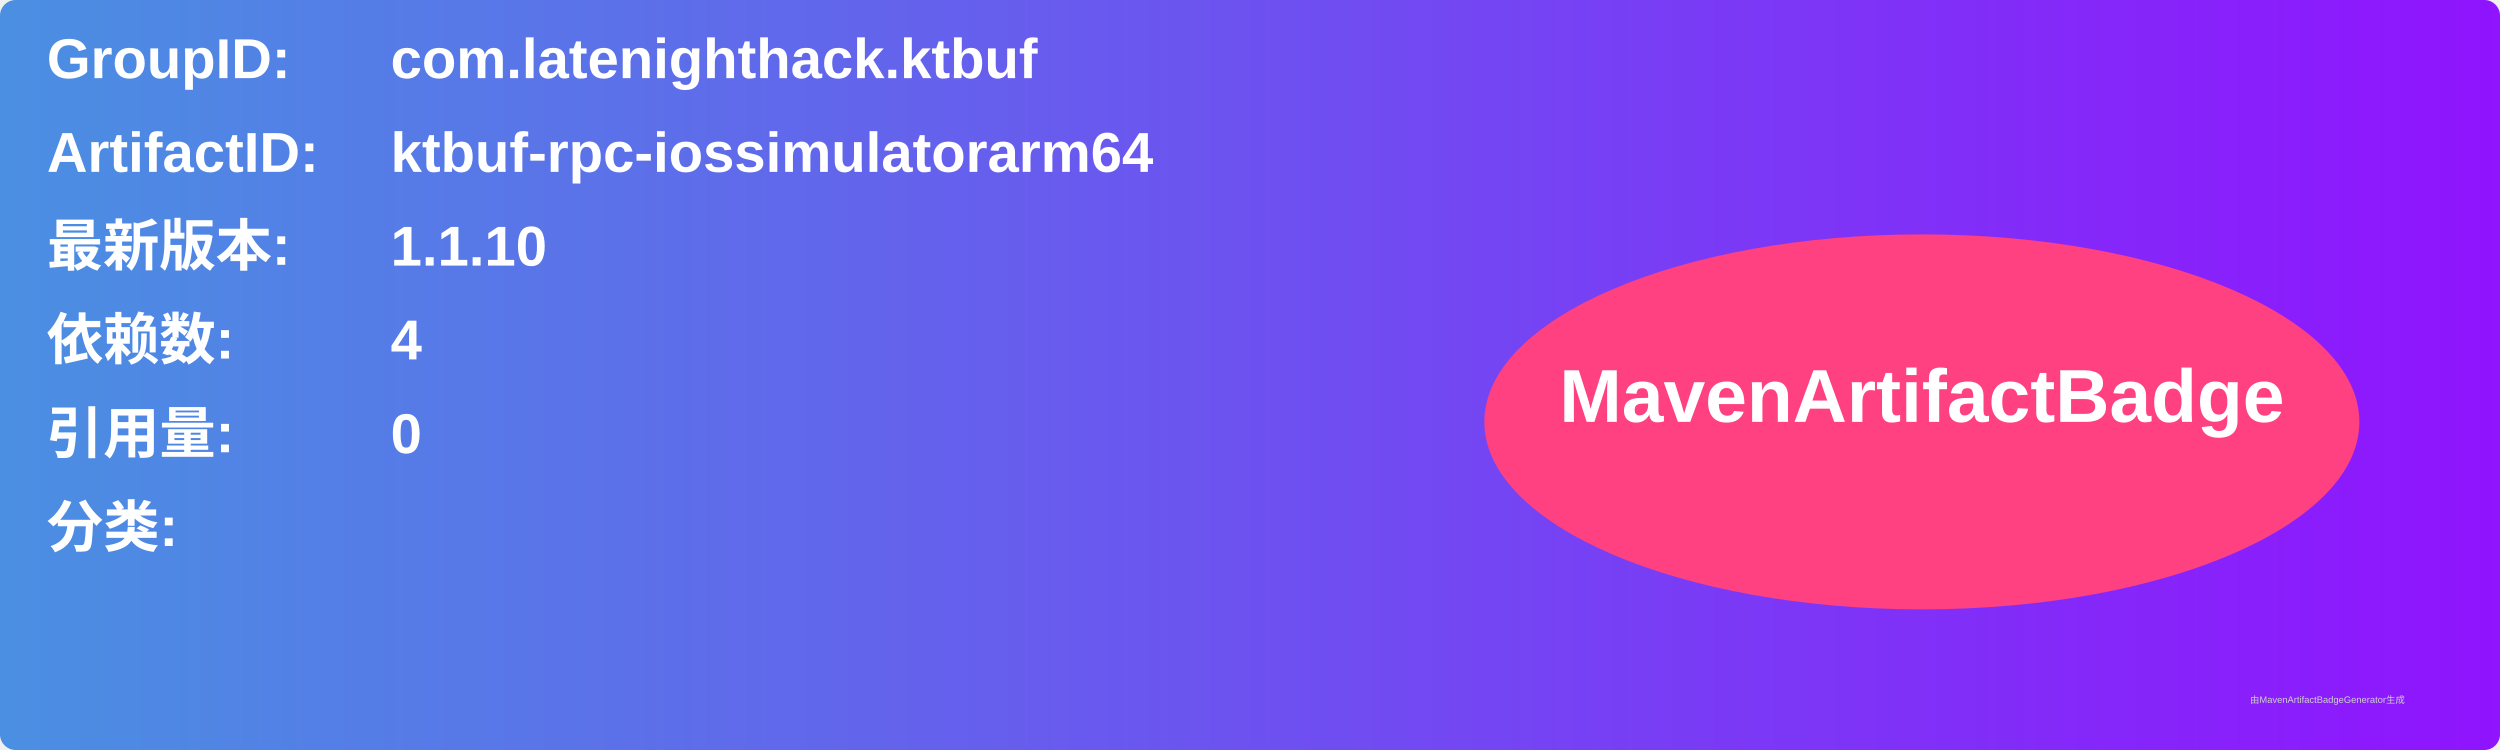
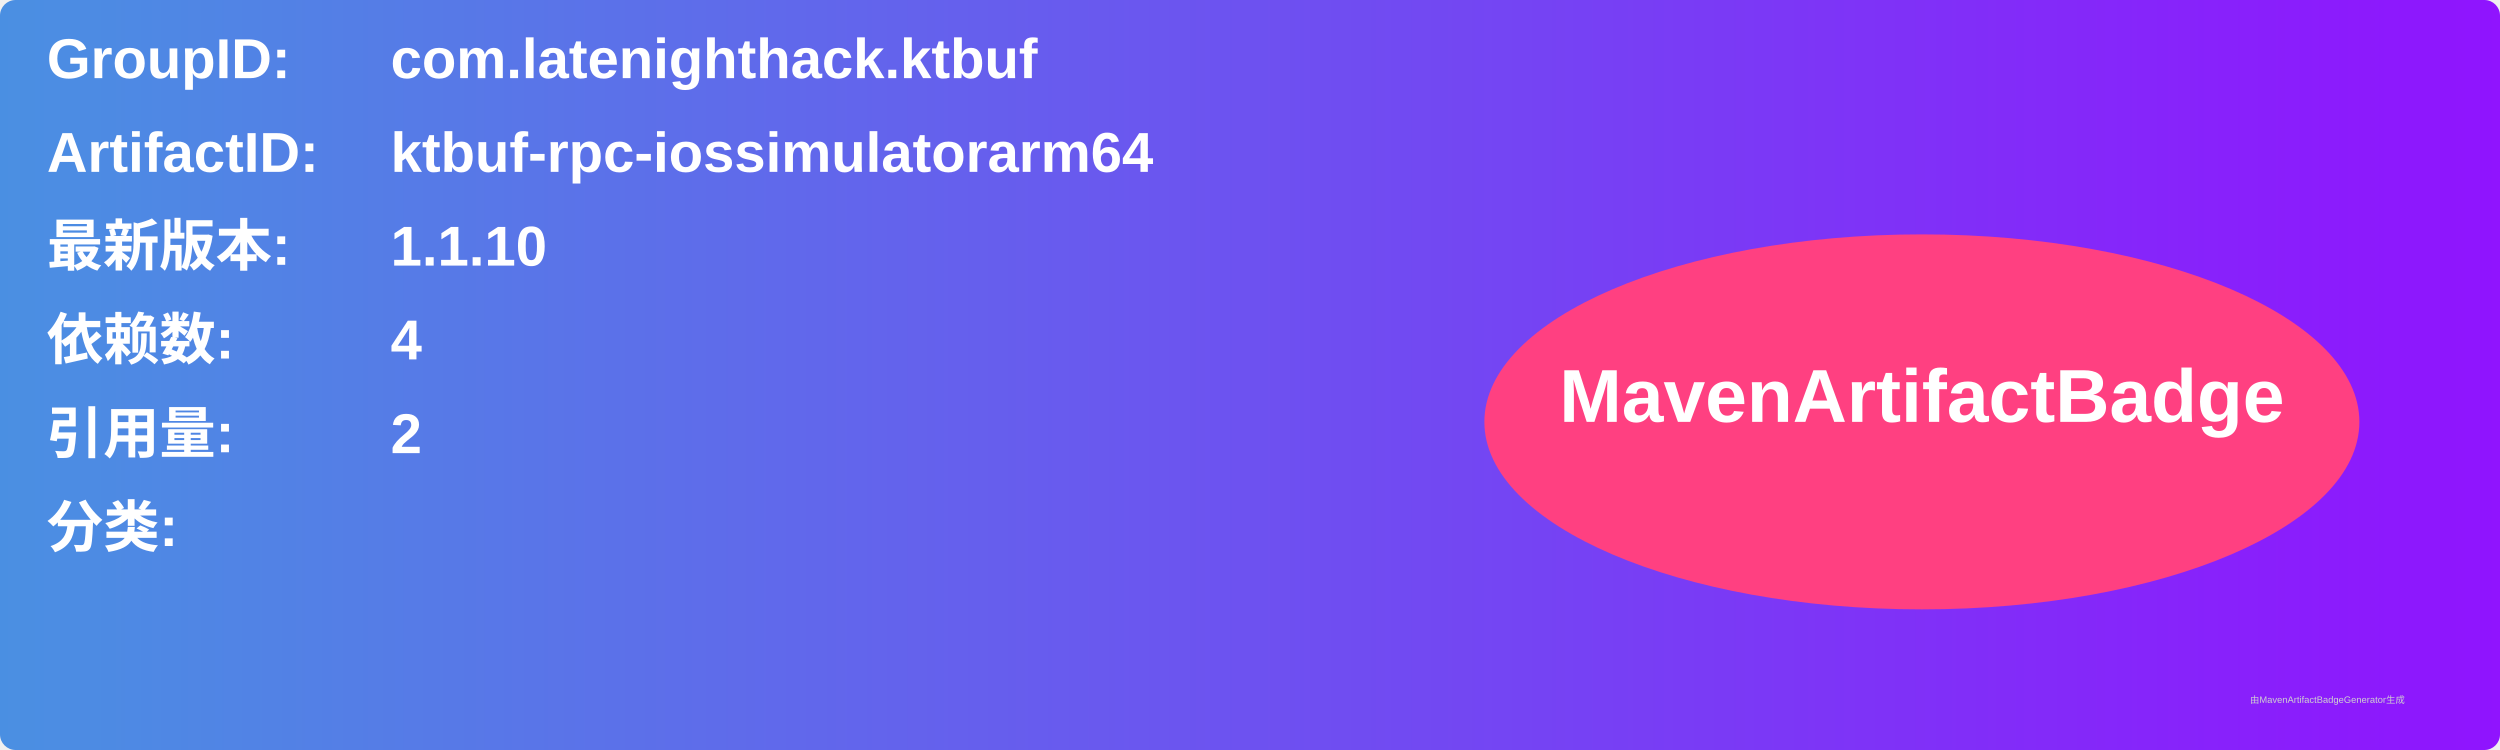
<svg xmlns="http://www.w3.org/2000/svg" width="800" height="240" viewBox="0 0 800 240">
  <linearGradient id="grad" x1="0%" y1="0%" x2="100%" y2="0%">
    <stop offset="0%" stop-color="#4a90e2" />
    <stop offset="100%" stop-color="#9013fe" />
  </linearGradient>
  <rect width="100%" height="100%" rx="5" ry="5" fill="url(#grad)" />
  <g transform="translate(15, 15)">
    <text x="0" y="10" font-family="Arial" font-size="18" fill="white" font-weight="bold" width="260">GroupID:</text>
    <text x="110" y="10" font-family="Arial" font-size="18" fill="white" font-weight="bold" width="460">com.latenighthack.ktbuf</text>
    <text x="0" y="40" font-family="Arial" font-size="18" fill="white" font-weight="bold" width="260">ArtifactID:</text>
    <text x="110" y="40" font-family="Arial" font-size="18" fill="white" font-weight="bold" width="460">ktbuf-rpc-iossimulatorarm64</text>
    <text x="0" y="70" font-family="Arial" font-size="18" fill="white" font-weight="bold">最新版本:</text>
    <text x="110" y="70" font-family="Arial" font-size="18" fill="white" font-weight="bold">
      <tspan font-weight="bold">1.1.10</tspan>
    </text>
    <text x="0" y="100" font-family="Arial" font-size="18" fill="white" font-weight="bold">依赖数: </text>
    <text x="110" y="100" font-family="Arial" font-size="18" fill="white">
      <tspan font-weight="bold">4</tspan>
    </text>
    <text x="0" y="130" font-family="Arial" font-size="18" fill="white" font-weight="bold">引用量: </text>
    <text x="110" y="130" font-family="Arial" font-size="18" fill="white">
-       <tspan font-weight="bold">0</tspan>
+       <tspan font-weight="bold">2</tspan>
    </text>
    <text x="0" y="160" font-family="Arial" font-size="18" fill="white" font-weight="bold">分类:</text>
    <text x="10" y="190" font-family="Arial" font-size="10" fill="white">
      <tspan font-weight="bold" />
    </text>
    <ellipse cx="600" cy="120" rx="140" ry="60" fill="#ff4081" />
    <text x="600" y="120" text-anchor="middle" font-family="Arial" font-size="24" fill="white" font-weight="bold">MavenArtifactBadge</text>
  </g>
  <text x="720" y="225" font-family="Arial" font-size="3" fill="#d0d0d0">由MavenArtifactBadgeGenerator生成</text>
</svg>
